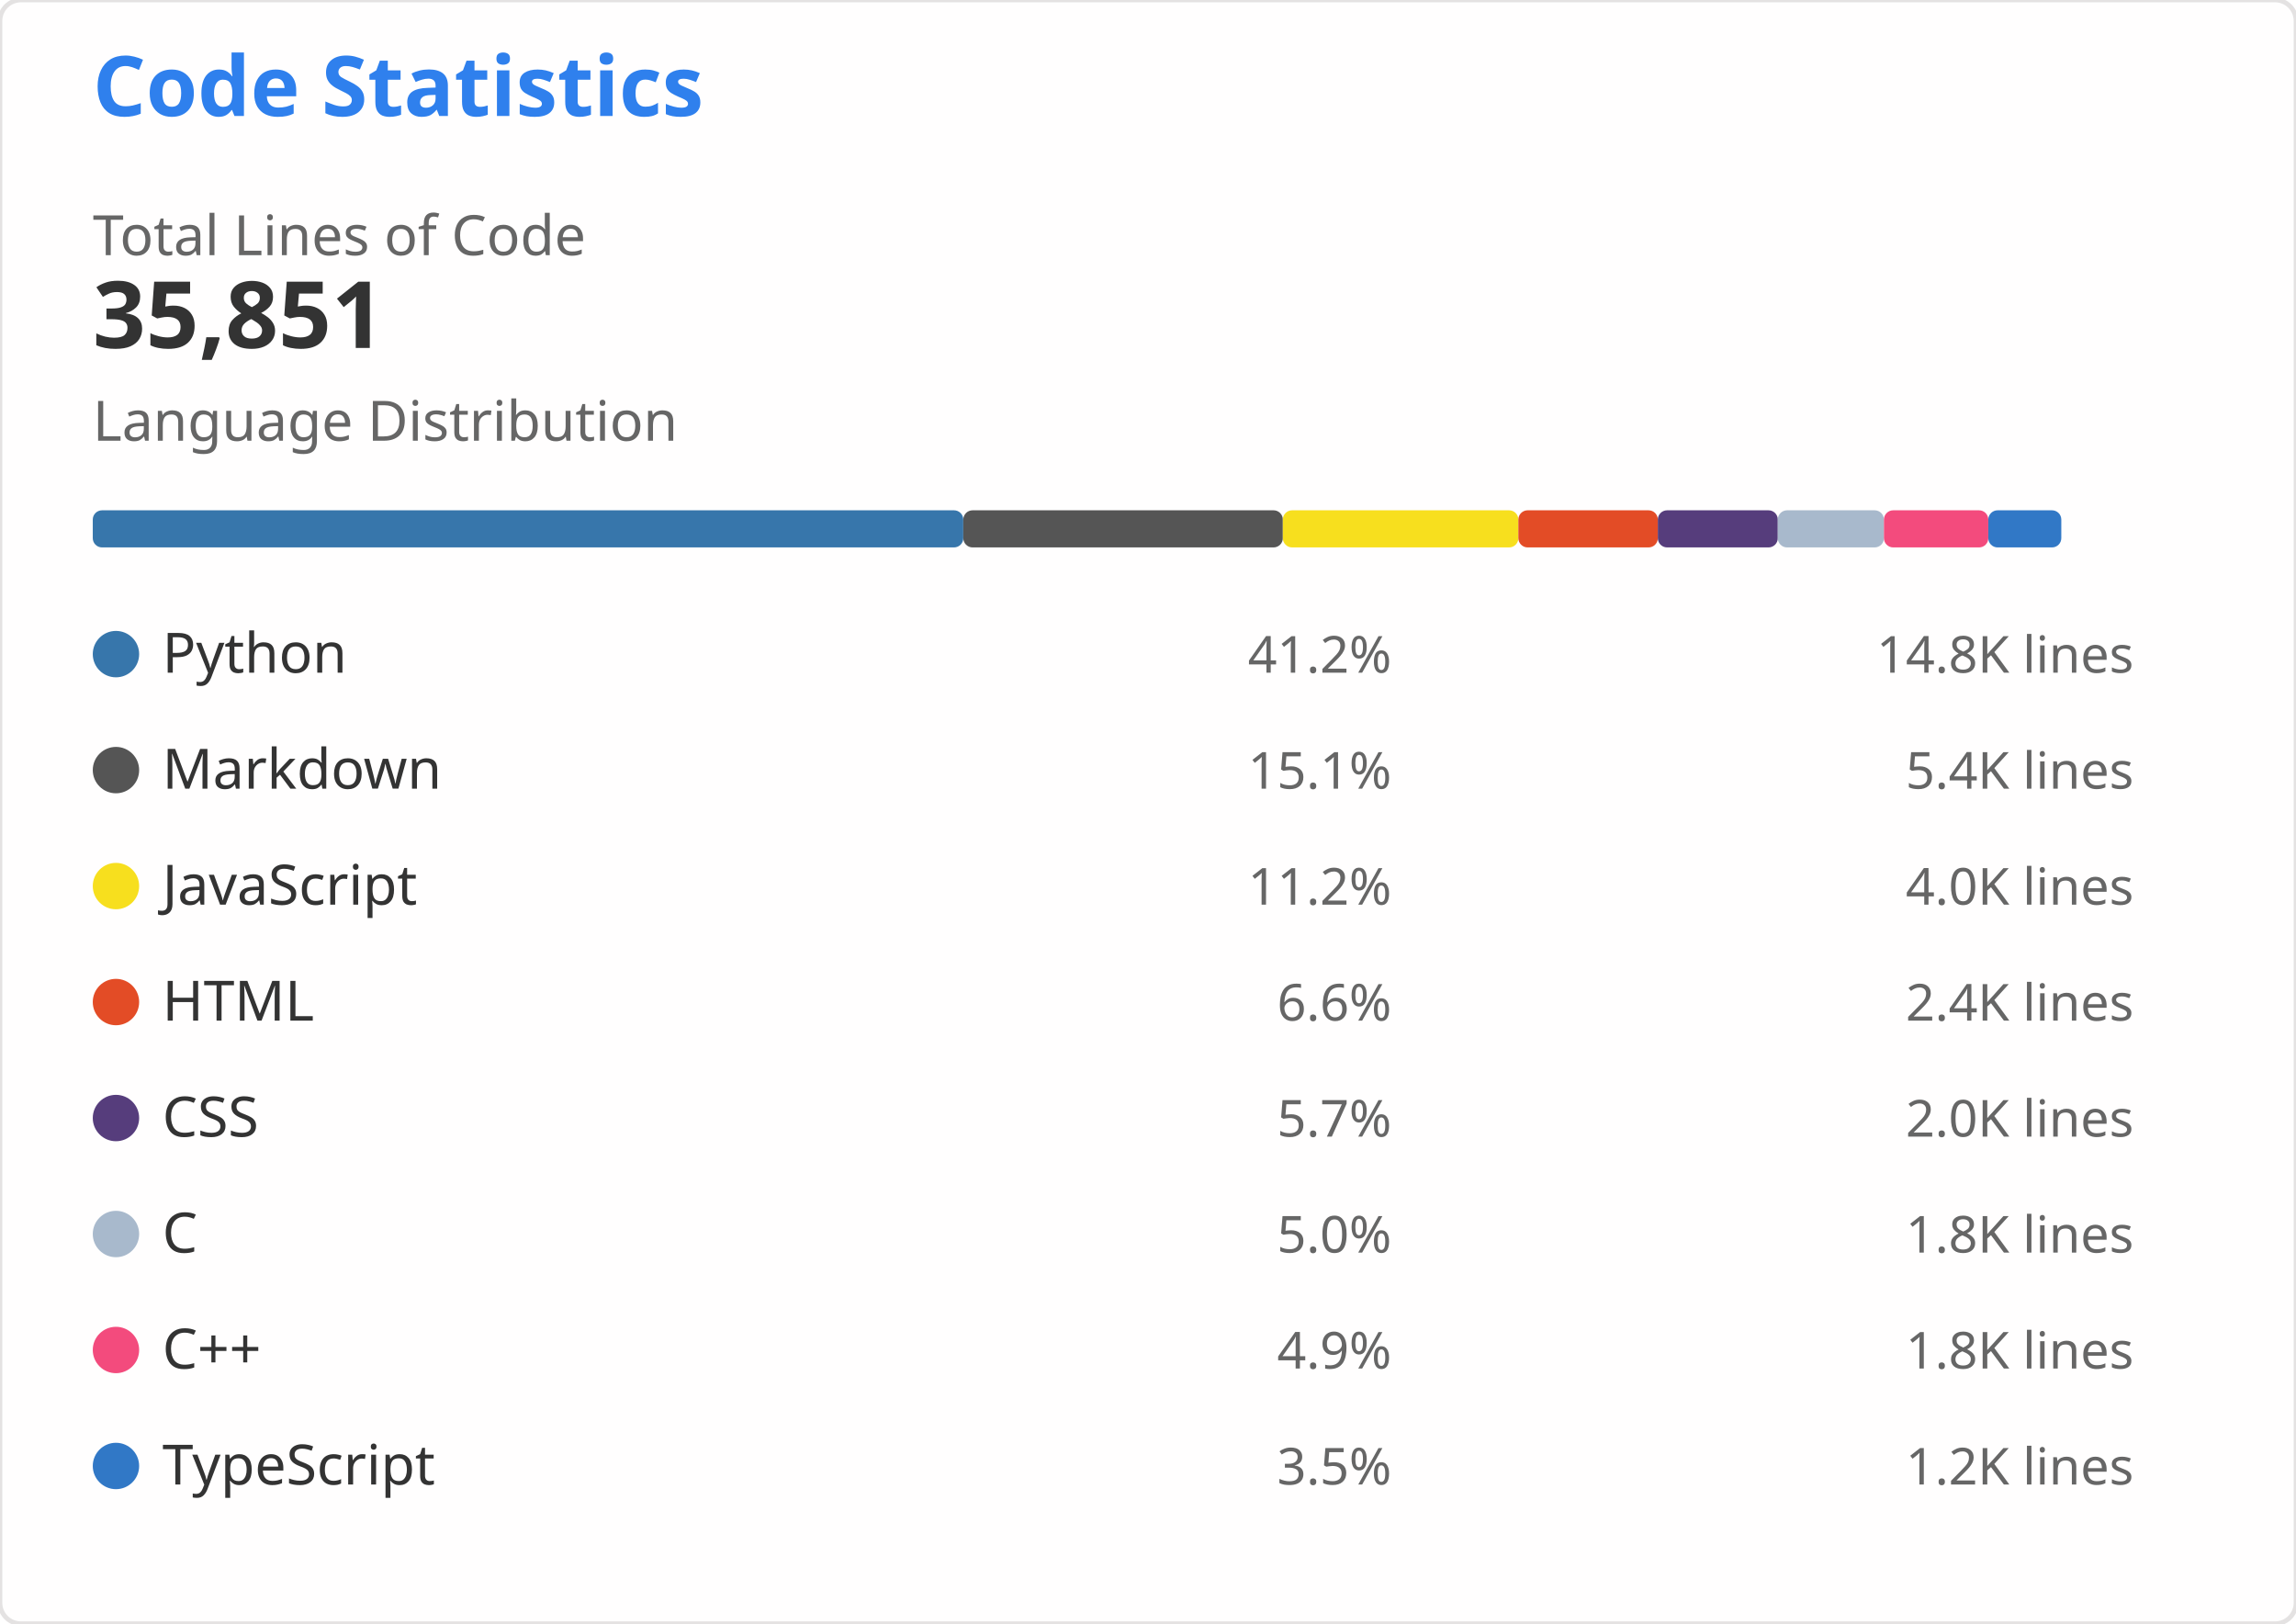
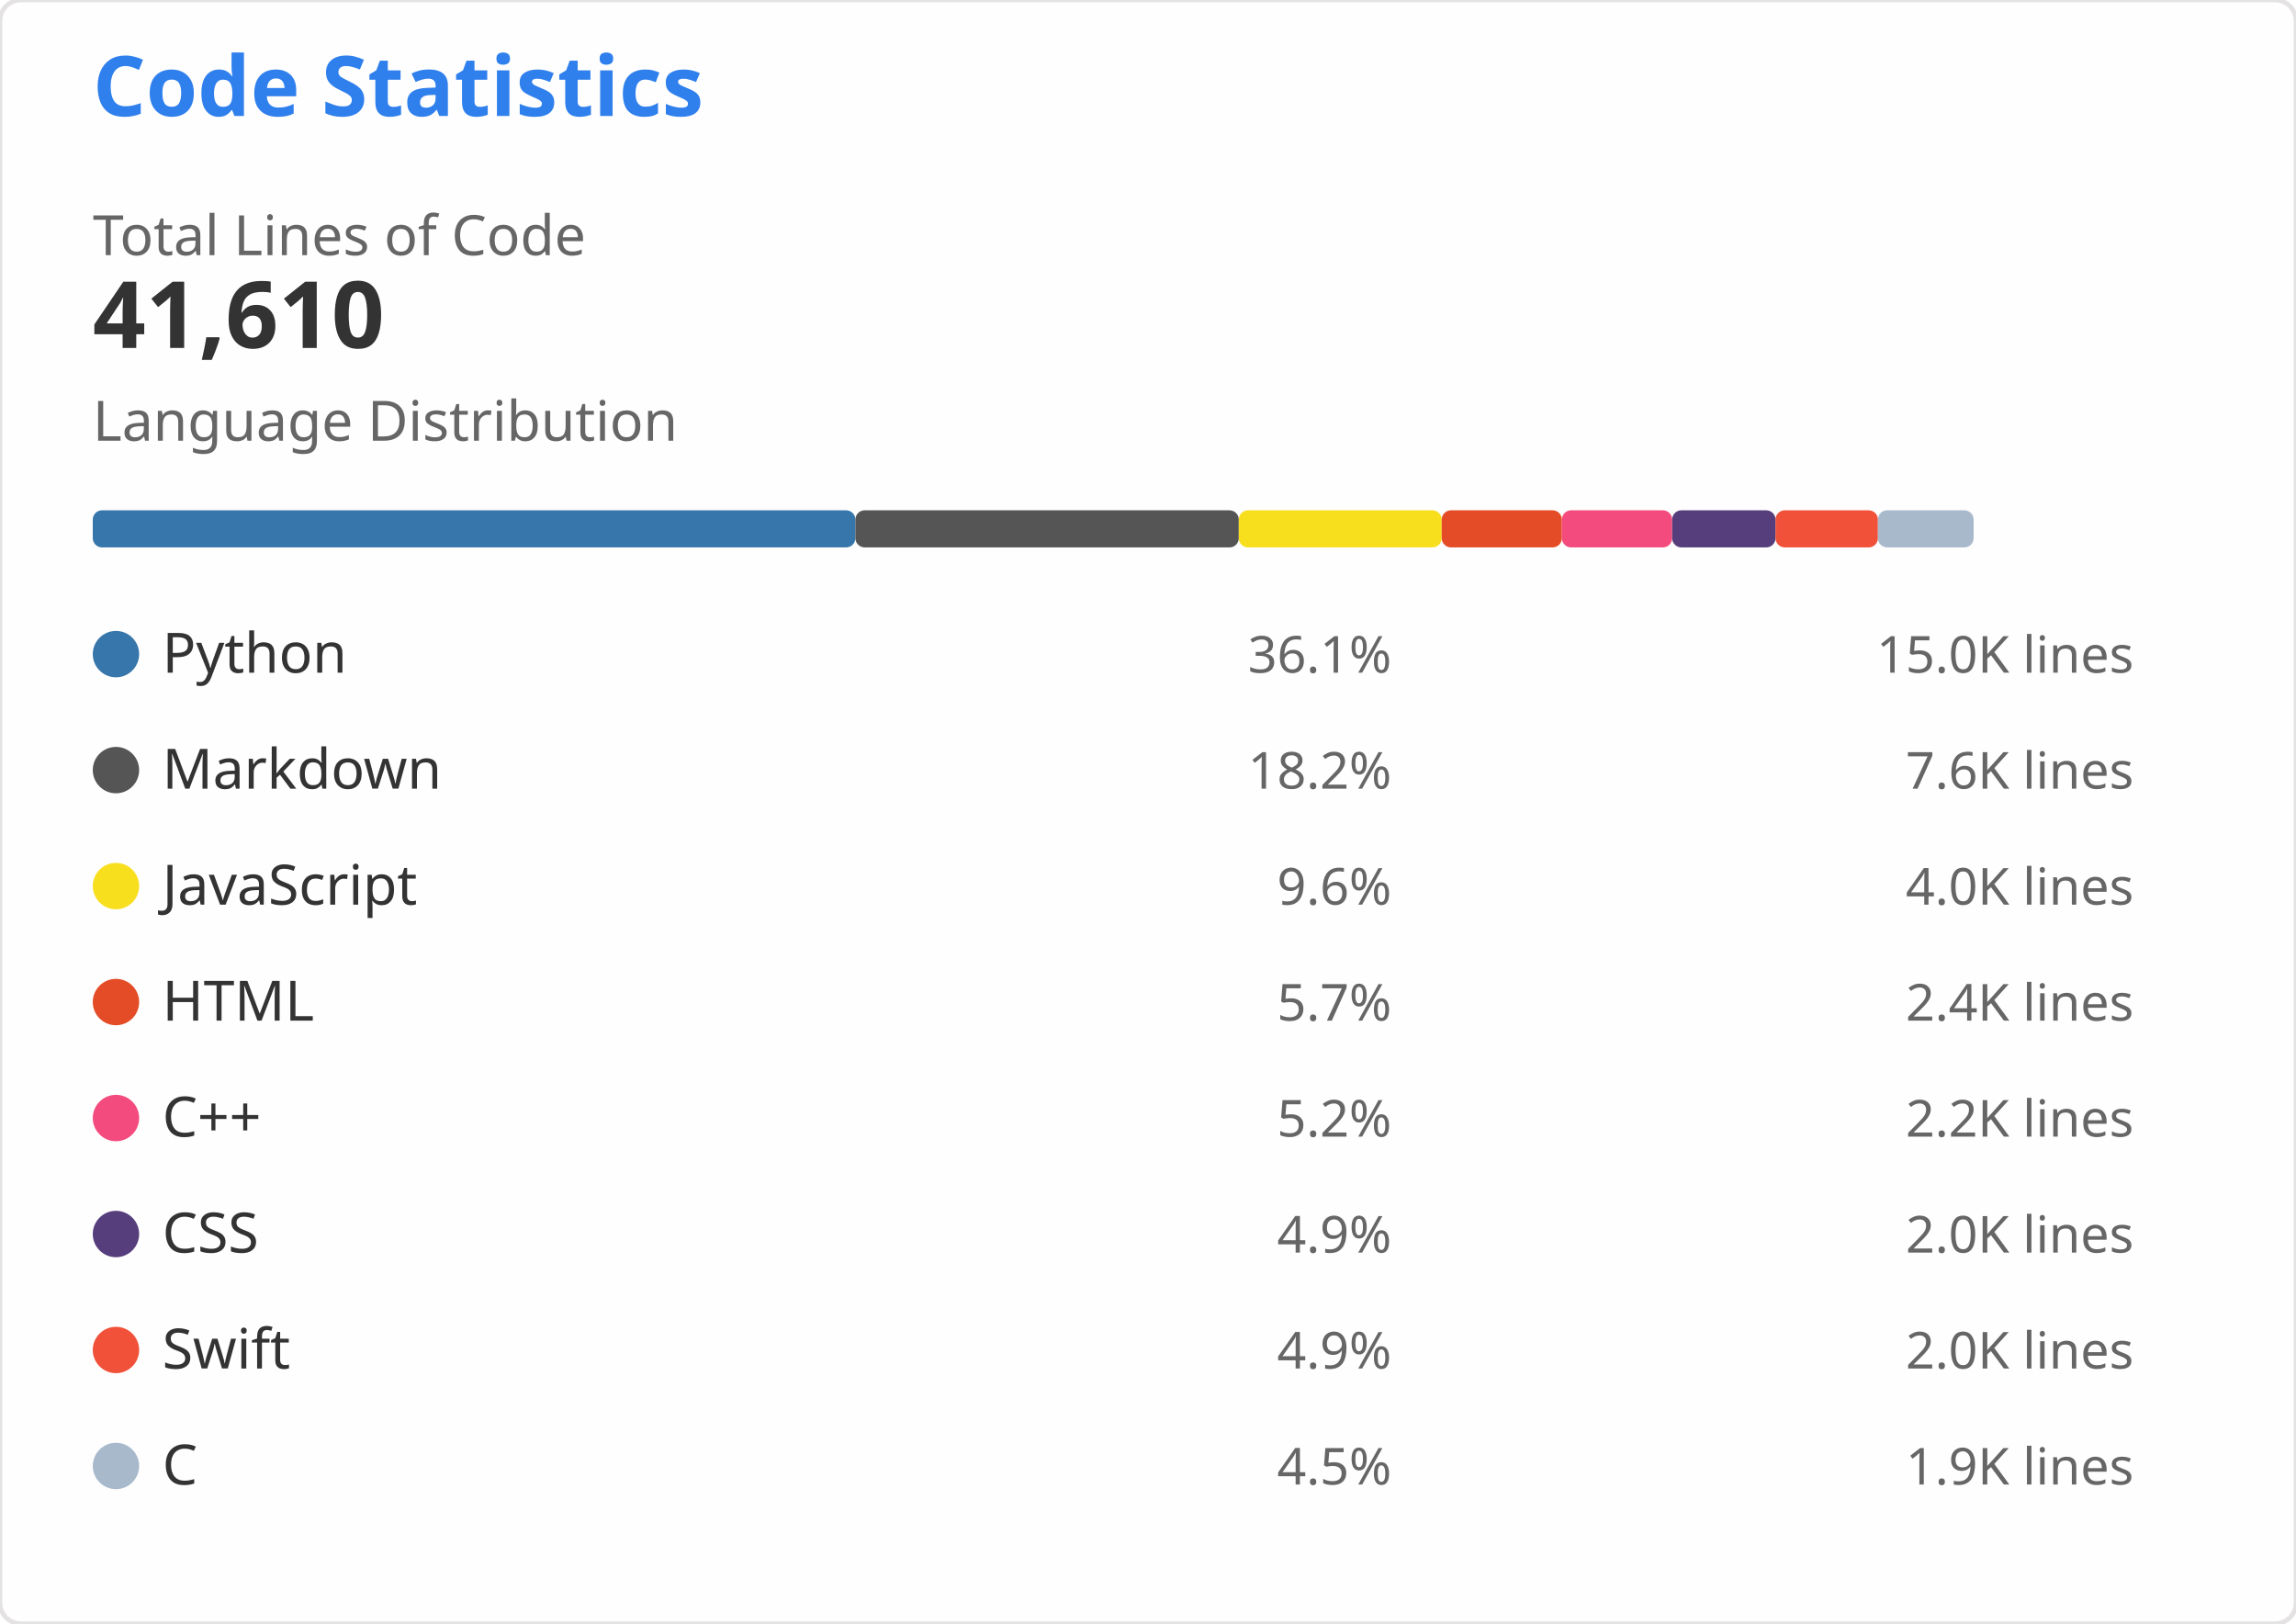
<svg xmlns="http://www.w3.org/2000/svg" width="495" height="350" viewBox="0 0 495 350" role="img" aria-labelledby="descId">
  <style>
    .header { font: 600 18px 'Segoe UI', Ubuntu, Sans-Serif; fill: #2f80ed }
    .stat-value { font: 600 20px 'Segoe UI', Ubuntu, Sans-Serif; fill: #333 }
    .stat-label { font: 400 12px 'Segoe UI', Ubuntu, Sans-Serif; fill: #666 }
    .lang-name { font: 400 12px 'Segoe UI', Ubuntu, Sans-Serif; fill: #333 }
    .lang-percent { font: 400 11px 'Segoe UI', Ubuntu, Sans-Serif; fill: #666 }
    .lang-lines { font: 400 11px 'Segoe UI', Ubuntu, monospace; fill: #666 }
  </style>
  <rect width="495" height="350" fill="#fffefe" rx="4.5" stroke="#e4e2e2" stroke-width="1" />
  <g transform="translate(20, 25)">
    <text x="0" y="0" class="header">Code Statistics</text>
    <g transform="translate(0, 30)">
      <text x="0" y="0" class="stat-label">Total Lines of Code</text>
-       <text x="0" y="20" class="stat-value">35,851</text>
+       <text x="0" y="20" class="stat-value">41,610</text>
    </g>
    <g transform="translate(0, 70)">
      <text x="0" y="0" class="stat-label">Language Distribution</text>
      <g transform="translate(0, 15)">
-         <rect x="0" y="0" width="187.681" height="8" fill="#3776AB" rx="2" />
-         <rect x="187.681" y="0" width="68.889" height="8" fill="#555555" rx="2" />
-         <rect x="256.57" y="0" width="50.778" height="8" fill="#F7DF1E" rx="2" />
-         <rect x="307.348" y="0" width="30.066" height="8" fill="#E34C26" rx="2" />
-         <rect x="337.414" y="0" width="25.865" height="8" fill="#563D7C" rx="2" />
-         <rect x="363.279" y="0" width="22.883" height="8" fill="#A8B9CC" rx="2" />
-         <rect x="386.162" y="0" width="22.502" height="8" fill="#F34B7D" rx="2" />
-         <rect x="408.664" y="0" width="15.737" height="8" fill="#3178C6" rx="2" />
+         <rect x="0" y="0" width="164.417" height="8" fill="#3776AB" rx="2" />
+         <rect x="164.417" y="0" width="82.657" height="8" fill="#555555" rx="2" />
+         <rect x="247.073" y="0" width="43.75" height="8" fill="#F7DF1E" rx="2" />
+         <rect x="290.824" y="0" width="25.905" height="8" fill="#E34C26" rx="2" />
+         <rect x="316.729" y="0" width="23.772" height="8" fill="#F34B7D" rx="2" />
+         <rect x="340.501" y="0" width="22.285" height="8" fill="#563D7C" rx="2" />
+         <rect x="362.786" y="0" width="22.078" height="8" fill="#F05138" rx="2" />
+         <rect x="384.864" y="0" width="20.634" height="8" fill="#A8B9CC" rx="2" />
      </g>
    </g>
    <g transform="translate(0, 110)">
      <g transform="translate(0, 0)">
        <circle cx="5" cy="6" r="5" fill="#3776AB" />
        <text x="15" y="10" class="lang-name">Python</text>
-         <text x="280" y="10" class="lang-percent" text-anchor="end">41.2%</text>
-         <text x="440" y="10" class="lang-lines" text-anchor="end">14.8K lines</text>
+         <text x="280" y="10" class="lang-percent" text-anchor="end">36.1%</text>
+         <text x="440" y="10" class="lang-lines" text-anchor="end">15.0K lines</text>
      </g>
      <g transform="translate(0, 25)">
        <circle cx="5" cy="6" r="5" fill="#555555" />
        <text x="15" y="10" class="lang-name">Markdown</text>
-         <text x="280" y="10" class="lang-percent" text-anchor="end">15.1%</text>
-         <text x="440" y="10" class="lang-lines" text-anchor="end">5.4K lines</text>
+         <text x="280" y="10" class="lang-percent" text-anchor="end">18.2%</text>
+         <text x="440" y="10" class="lang-lines" text-anchor="end">7.6K lines</text>
      </g>
      <g transform="translate(0, 50)">
        <circle cx="5" cy="6" r="5" fill="#F7DF1E" />
        <text x="15" y="10" class="lang-name">JavaScript</text>
-         <text x="280" y="10" class="lang-percent" text-anchor="end">11.2%</text>
+         <text x="280" y="10" class="lang-percent" text-anchor="end">9.6%</text>
        <text x="440" y="10" class="lang-lines" text-anchor="end">4.0K lines</text>
      </g>
      <g transform="translate(0, 75)">
        <circle cx="5" cy="6" r="5" fill="#E34C26" />
        <text x="15" y="10" class="lang-name">HTML</text>
-         <text x="280" y="10" class="lang-percent" text-anchor="end">6.6%</text>
+         <text x="280" y="10" class="lang-percent" text-anchor="end">5.7%</text>
        <text x="440" y="10" class="lang-lines" text-anchor="end">2.4K lines</text>
      </g>
      <g transform="translate(0, 100)">
+         <circle cx="5" cy="6" r="5" fill="#F34B7D" />
+         <text x="15" y="10" class="lang-name">C++</text>
+         <text x="280" y="10" class="lang-percent" text-anchor="end">5.2%</text>
+         <text x="440" y="10" class="lang-lines" text-anchor="end">2.2K lines</text>
+       </g>
+       <g transform="translate(0, 125)">
        <circle cx="5" cy="6" r="5" fill="#563D7C" />
        <text x="15" y="10" class="lang-name">CSS</text>
-         <text x="280" y="10" class="lang-percent" text-anchor="end">5.7%</text>
+         <text x="280" y="10" class="lang-percent" text-anchor="end">4.9%</text>
        <text x="440" y="10" class="lang-lines" text-anchor="end">2.0K lines</text>
      </g>
-       <g transform="translate(0, 125)">
+       <g transform="translate(0, 150)">
+         <circle cx="5" cy="6" r="5" fill="#F05138" />
+         <text x="15" y="10" class="lang-name">Swift</text>
+         <text x="280" y="10" class="lang-percent" text-anchor="end">4.9%</text>
+         <text x="440" y="10" class="lang-lines" text-anchor="end">2.0K lines</text>
+       </g>
+       <g transform="translate(0, 175)">
        <circle cx="5" cy="6" r="5" fill="#A8B9CC" />
        <text x="15" y="10" class="lang-name">C</text>
-         <text x="280" y="10" class="lang-percent" text-anchor="end">5.0%</text>
-         <text x="440" y="10" class="lang-lines" text-anchor="end">1.8K lines</text>
-       </g>
-       <g transform="translate(0, 150)">
-         <circle cx="5" cy="6" r="5" fill="#F34B7D" />
-         <text x="15" y="10" class="lang-name">C++</text>
-         <text x="280" y="10" class="lang-percent" text-anchor="end">4.9%</text>
-         <text x="440" y="10" class="lang-lines" text-anchor="end">1.8K lines</text>
-       </g>
-       <g transform="translate(0, 175)">
-         <circle cx="5" cy="6" r="5" fill="#3178C6" />
-         <text x="15" y="10" class="lang-name">TypeScript</text>
-         <text x="280" y="10" class="lang-percent" text-anchor="end">3.5%</text>
-         <text x="440" y="10" class="lang-lines" text-anchor="end">1.2K lines</text>
+         <text x="280" y="10" class="lang-percent" text-anchor="end">4.5%</text>
+         <text x="440" y="10" class="lang-lines" text-anchor="end">1.9K lines</text>
      </g>
    </g>
  </g>
</svg>
